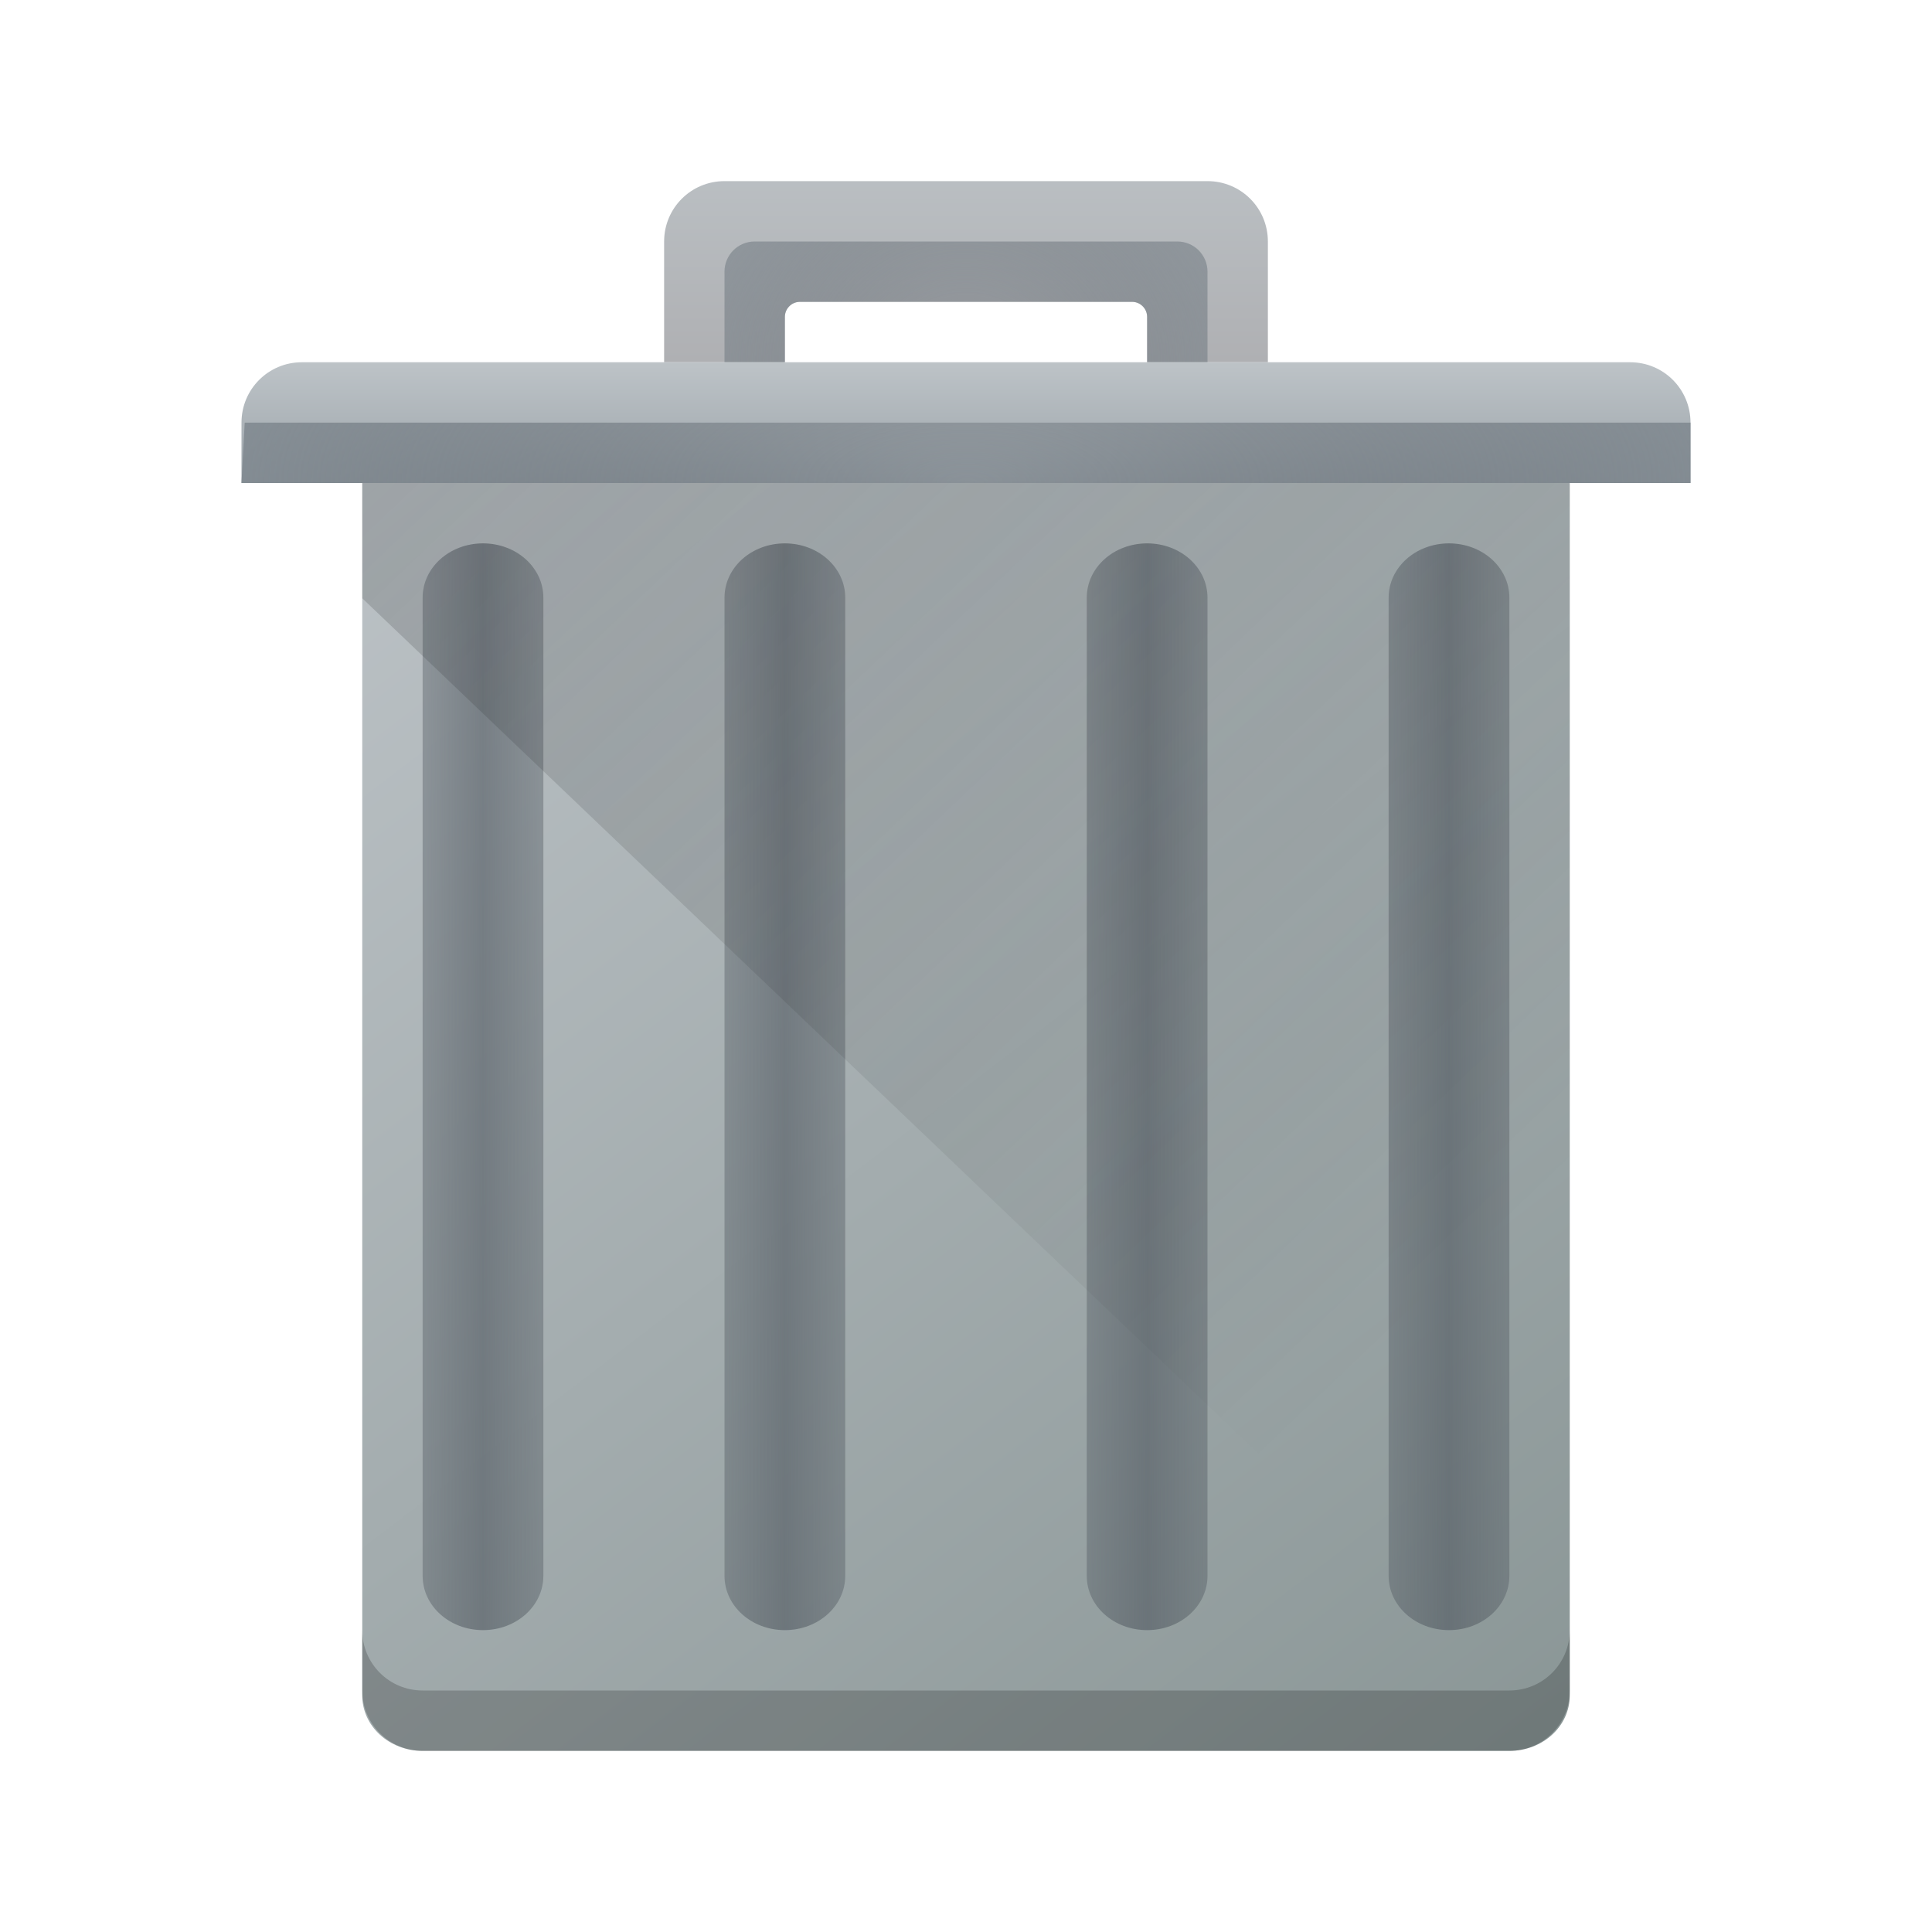
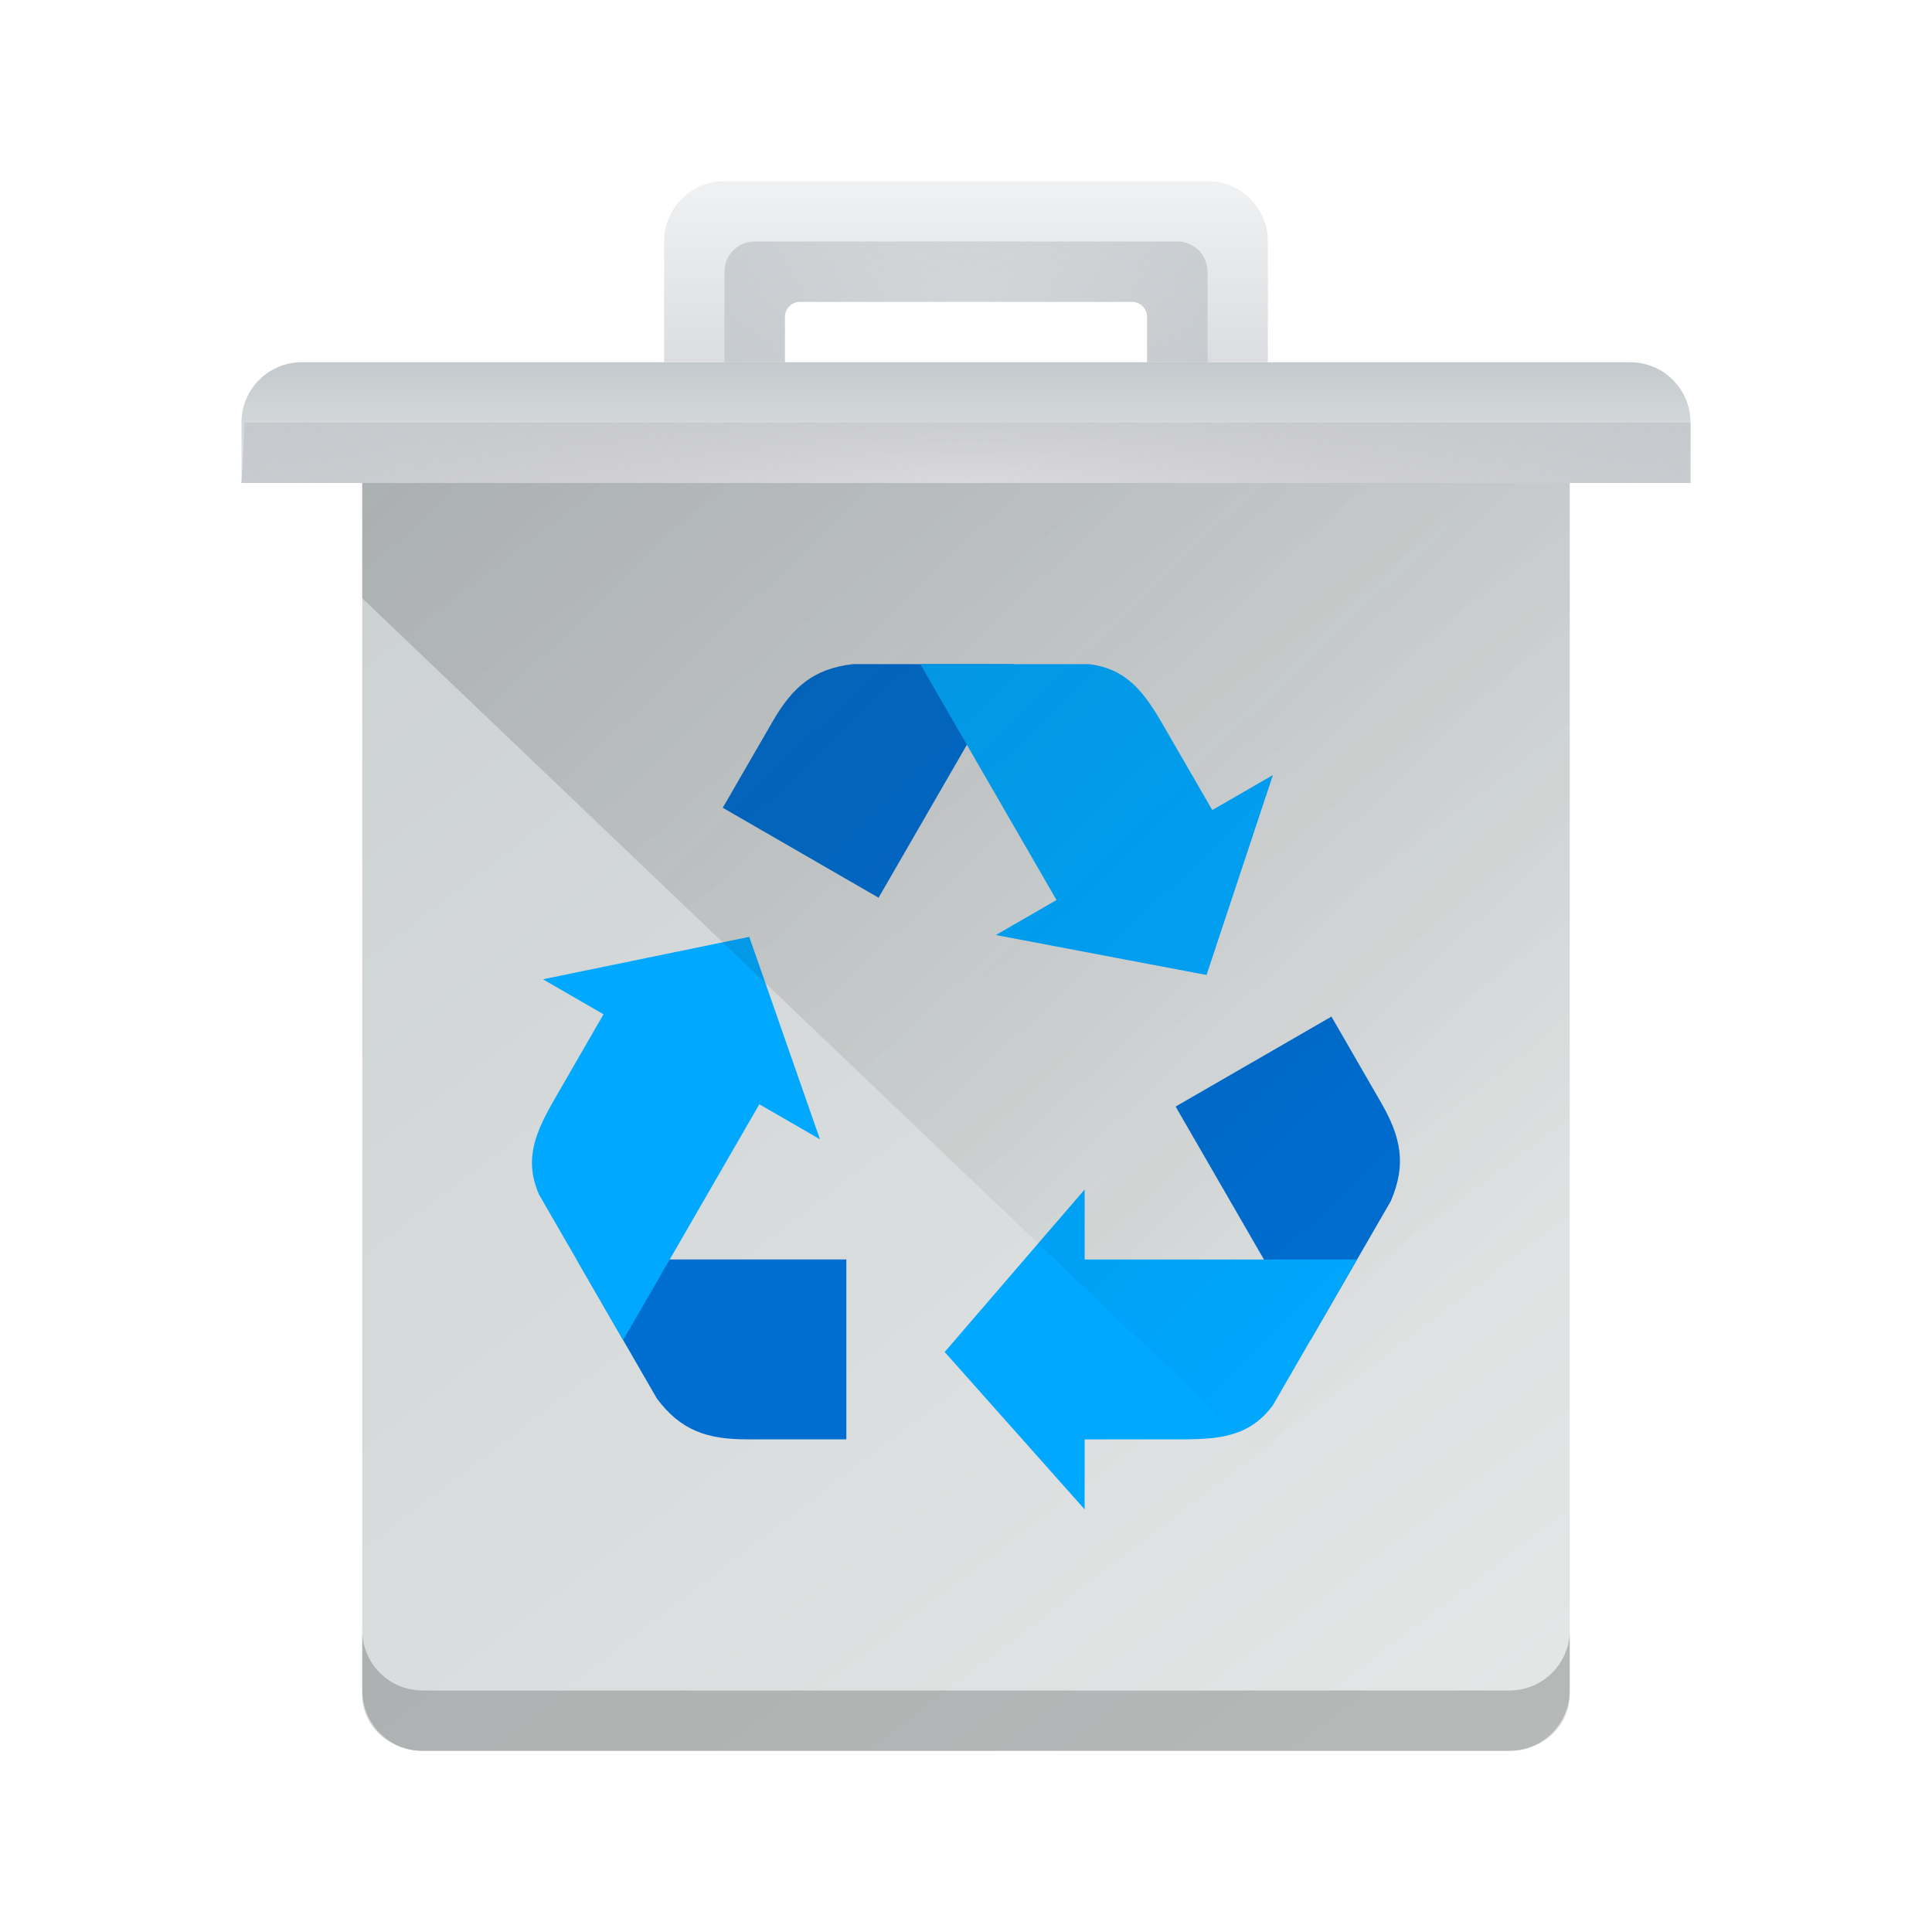
- <svg xmlns="http://www.w3.org/2000/svg" xmlns:xlink="http://www.w3.org/1999/xlink" version="1.1" viewBox="0 0 32 32">
-   <defs>
+ <svg xmlns="http://www.w3.org/2000/svg" xmlns:xlink="http://www.w3.org/1999/xlink" version="1.1" viewBox="0 0 32 32" id="svg69">
+   <defs id="defs12">
    <radialGradient id="d" cx="20.571" cy="8.5" r="4" gradientTransform="matrix(3.741779,-6.8149882e-8,2.7200184e-8,1.5,-60.94743,-4.749998)" gradientUnits="userSpaceOnUse">
-       <stop stop-color="#4f575f" stop-opacity=".251" offset="0" />
-       <stop stop-color="#8a939a" offset="1" />
+       <stop stop-color="#bdb8be" stop-opacity=".251" offset="0" id="stop2" />
+       <stop stop-color="#c5cace" offset="1" id="stop4" />
    </radialGradient>
    <linearGradient id="l" x1="390.571" x2="410.571" y1="521.798" y2="545.798" gradientTransform="matrix(1 0 0 .9166667 -384.571 -471.3148)" gradientUnits="userSpaceOnUse">
-       <stop stop-color="#bdc3c7" offset="0" />
-       <stop stop-color="#8a9696" offset="1" />
+       <stop stop-color="#cbd0d0" offset="0" id="stop7" />
+       <stop stop-color="#e5e7e7" offset="1" id="stop9" />
    </linearGradient>
  </defs>
  <linearGradient id="a">
-     <stop stop-color="#4f575f" stop-opacity=".4" offset="0" />
-     <stop stop-color="#4f575f" stop-opacity=".6" offset=".5" />
-     <stop stop-color="#4f575f" stop-opacity=".4" offset="1" />
+     <stop stop-color="#4f575f" stop-opacity=".4" offset="0" id="stop14" />
+     <stop stop-color="#4f575f" stop-opacity=".6" offset=".5" id="stop16" />
+     <stop stop-color="#4f575f" stop-opacity=".4" offset="1" id="stop18" />
  </linearGradient>
  <radialGradient id="t" cx="16" cy="8.5" r="4" gradientTransform="matrix(1.75,0,0,1.5,-12,-6.75)" gradientUnits="userSpaceOnUse">
-     <stop stop-color="#4f575f" stop-opacity=".25" offset="0" />
-     <stop stop-color="#9da5ab" offset="1" />
+     <stop stop-color="#b2b8bc" stop-opacity=".25" offset="0" id="stop21" />
+     <stop stop-color="#c5cace" offset="1" id="stop23" />
  </radialGradient>
  <linearGradient id="s" x1="412.571" x2="412.571" y1="522.798" y2="520.798" gradientTransform="translate(-384.571,-514.798)" gradientUnits="userSpaceOnUse">
-     <stop stop-color="#9da5ab" offset="0" />
-     <stop stop-color="#bdc3c7" offset="1" />
+     <stop stop-color="#e3e5e7" offset="0" id="stop26" />
+     <stop stop-color="#c3c9cc" offset="1" id="stop28" />
  </linearGradient>
  <linearGradient id="r" x1="395.571" x2="395.571" y1="520.798" y2="516.798" gradientTransform="translate(-384.571,-514.798)" gradientUnits="userSpaceOnUse">
-     <stop stop-color="#afb0b3" offset="0" />
-     <stop stop-color="#bdc3c7" offset="1" />
+     <stop stop-color="#dbdde0" id="stop31" />
+     <stop stop-color="#f7f8f9" offset="1" id="stop33" />
  </linearGradient>
  <linearGradient id="q" x1="390.571" x2="406.571" y1="521.798" y2="537.798" gradientTransform="matrix(1 0 0 .9545455 -384.571 -490.0799)" gradientUnits="userSpaceOnUse">
-     <stop stop-color="#292c2f" offset="0" />
-     <stop stop-opacity="0" offset="1" />
+     <stop stop-color="#292c2f" offset="0" id="stop36" />
+     <stop stop-opacity="0" offset="1" id="stop38" />
  </linearGradient>
  <linearGradient id="p" x1="391.571" x2="394.571" y1="534.798" y2="534.798" gradientTransform="matrix(.66667 0 0 .9 -249.047 -463.3182)" gradientUnits="userSpaceOnUse" xlink:href="#a" />
  <linearGradient id="o" x1="391.571" x2="394.571" y1="534.798" y2="534.798" gradientTransform="matrix(.66667 0 0 .8999999 -254.048 -463.3181)" gradientUnits="userSpaceOnUse" xlink:href="#a" />
  <linearGradient id="n" x1="391.571" x2="394.571" y1="534.798" y2="534.798" gradientTransform="matrix(.66667 0 0 .9 -243.048 -463.3182)" gradientUnits="userSpaceOnUse" xlink:href="#a" />
  <linearGradient id="m" x1="391.571" x2="394.571" y1="534.798" y2="534.798" gradientTransform="matrix(.66667 0 0 .9 -238.047 -463.3182)" gradientUnits="userSpaceOnUse" xlink:href="#a" />
-   <path d="M 6,7 V 28.083 C 6,28.591 6.446,29 7,29 h 18 c 0.554,0 1,-0.409 1,-0.917 V 7 Z" fill="url(#l)" stroke-width=".957" />
-   <path d="m12 3c-0.554 0-1 0.446-1 1v2h2v-0.75a0.25 0.25 0 0 1 0.233-0.25h5.535a0.25 0.25 0 0 1 0.232 0.25v0.75h2v-2c0-0.554-0.446-1-1-1z" fill="url(#r)" />
-   <path d="m12.5 4c-0.277 0-0.5 0.223-0.5 0.5v1.5h1v-0.75a0.25 0.25 0 0 1 0.233-0.25h5.535a0.25 0.25 0 0 1 0.232 0.25v0.75h1v-1.5c0-0.277-0.223-0.5-0.5-0.5z" fill="url(#t)" />
-   <path d="m5 6c-0.554 0-1 0.446-1 1v1h24v-1c0-0.554-0.446-1-1-1z" fill="url(#s)" />
-   <g stroke-width=".949">
-     <path d="m13 9c0.554 0 1 0.401 1 0.9v16.2c0 0.499-0.446 0.9-1 0.9s-1-0.401-1-0.9v-16.2c0-0.499 0.446-0.9 1-0.9z" fill="url(#p)" />
-     <path d="m8 9c0.554 0 1 0.401 1 0.9v16.2c0 0.499-0.446 0.9-1 0.9s-1-0.401-1-0.9v-16.2c0-0.499 0.446-0.9 1-0.9z" fill="url(#o)" />
-     <path d="m19 9c0.554 0 1 0.401 1 0.9v16.2c0 0.499-0.446 0.9-1 0.9s-1-0.401-1-0.9v-16.2c0-0.499 0.446-0.9 1-0.9z" fill="url(#n)" />
-     <path d="m24 9c0.554 0 1 0.401 1 0.9v16.2c0 0.499-0.446 0.9-1 0.9s-1-0.401-1-0.9v-16.2c0-0.499 0.446-0.9 1-0.9z" fill="url(#m)" />
-   </g>
-   <path d="M 6,8 V 9.909 L 26,29 V 8 Z" fill="url(#q)" opacity=".2" stroke-width=".977" />
-   <path d="m4 8h24v-1h-23.947z" fill="url(#d)" stroke-width=".999" />
-   <path d="m6 27v1c0 0.554 0.446 1 1 1h18c0.554 0 1-0.446 1-1v-1c0 0.554-0.446 1-1 1h-18c-0.554 0-1-0.446-1-1z" opacity=".2" />
+   <path d="M 6,7 V 28.083 C 6,28.591 6.446,29 7,29 h 18 c 0.554,0 1,-0.409 1,-0.917 V 7 Z" fill="url(#l)" stroke-width=".957" id="path45" />
+   <path d="m12 3c-0.554 0-1 0.446-1 1v2h2v-0.75a0.25 0.25 0 0 1 0.233-0.25h5.535a0.25 0.25 0 0 1 0.232 0.25v0.75h2v-2c0-0.554-0.446-1-1-1z" fill="url(#r)" id="path47" />
+   <path d="m12.5 4c-0.277 0-0.5 0.223-0.5 0.5v1.5h1v-0.75a0.25 0.25 0 0 1 0.233-0.25h5.535a0.25 0.25 0 0 1 0.232 0.25v0.75h1v-1.5c0-0.277-0.223-0.5-0.5-0.5z" fill="url(#t)" id="path49" />
+   <path d="m5 6c-0.554 0-1 0.446-1 1v1h24v-1c0-0.554-0.446-1-1-1z" fill="url(#s)" id="path51" />
+   <path d="m4 8h24v-1h-23.947z" fill="url(#d)" stroke-width=".999" id="path65" />
+   <path d="m6 27v1c0 0.554 0.446 1 1 1h18c0.554 0 1-0.446 1-1v-1c0 0.554-0.446 1-1 1h-18c-0.554 0-1-0.446-1-1z" opacity=".2" id="path67" />
+   <path id="rect1062" style="fill:#006ed1;fill-opacity:1;fill-rule:evenodd;stroke-width:0.319" d="m 10.88,23.164 c 0.395,0.529 0.829,0.676 1.49,0.676 l 1.648,6.91e-4 1.4e-5,-2.98 -4.467,1.13e-4 z" />
+   <path id="rect1062-3" style="fill:#00a8ff;fill-opacity:1;fill-rule:evenodd;stroke-width:0.31" d="m 10.321,22.197 2.256,-3.907 1.004,0.58 -1.171,-3.353 -3.417,0.703 1.003,0.58 -0.801,1.388 c -0.321,0.556 -0.523,1.005 -0.269,1.594 z" />
+   <path id="rect1062-5" style="fill:#006ed1;fill-opacity:1;fill-rule:evenodd;stroke-width:0.319" d="m 14.126,11 c -0.656,0.077 -1,0.38 -1.33,0.952 l -0.825,1.427 2.581,1.49 2.234,-3.869 z" />
+   <path id="rect1062-3-6" style="fill:#00a8ff;fill-opacity:1;fill-rule:evenodd;stroke-width:0.31" d="m 15.243,11 2.256,3.907 -1.004,0.58 3.489,0.662 1.099,-3.311 -1.004,0.579 -0.802,-1.387 C 18.957,11.474 18.669,11.075 18.032,11 Z" />
+   <path id="rect1062-7" style="fill:#006ed1;fill-opacity:1;fill-rule:evenodd;stroke-width:0.319" d="m 23.036,19.894 c 0.261,-0.606 0.17,-1.056 -0.159,-1.628 l -0.824,-1.428 -2.581,1.49 2.234,3.869 z" />
+   <path id="rect1062-3-5" style="fill:#00a8ff;fill-opacity:1;fill-rule:evenodd;stroke-width:0.31" d="m 22.477,20.861 -4.512,3.3e-5 -1.62e-4,-1.159 -2.318,2.691 L 17.965,25 l 4.69e-4,-1.159 1.602,-6.42e-4 c 0.642,-3.71e-4 1.132,-0.049 1.515,-0.564 z" />
+   <path d="M 6,8 V 9.909 L 26,29 V 8 Z" fill="url(#q)" opacity=".2" stroke-width=".977" id="path63" />
</svg>
